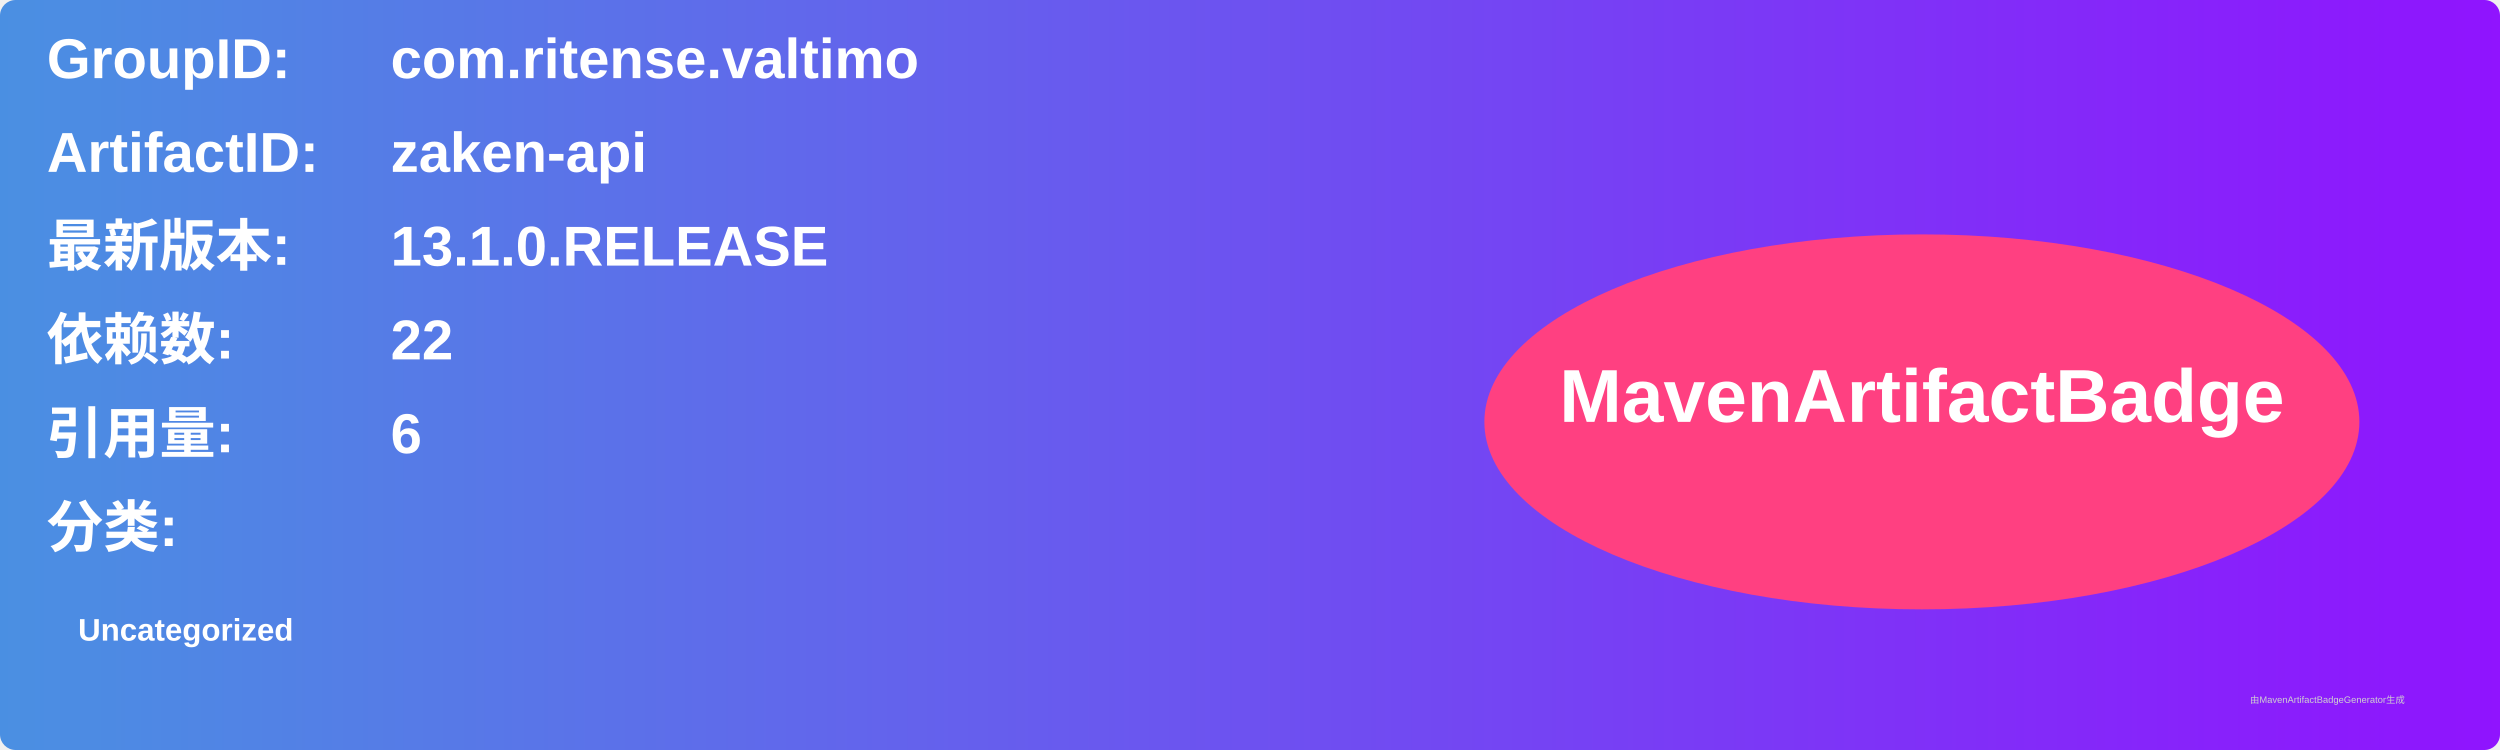
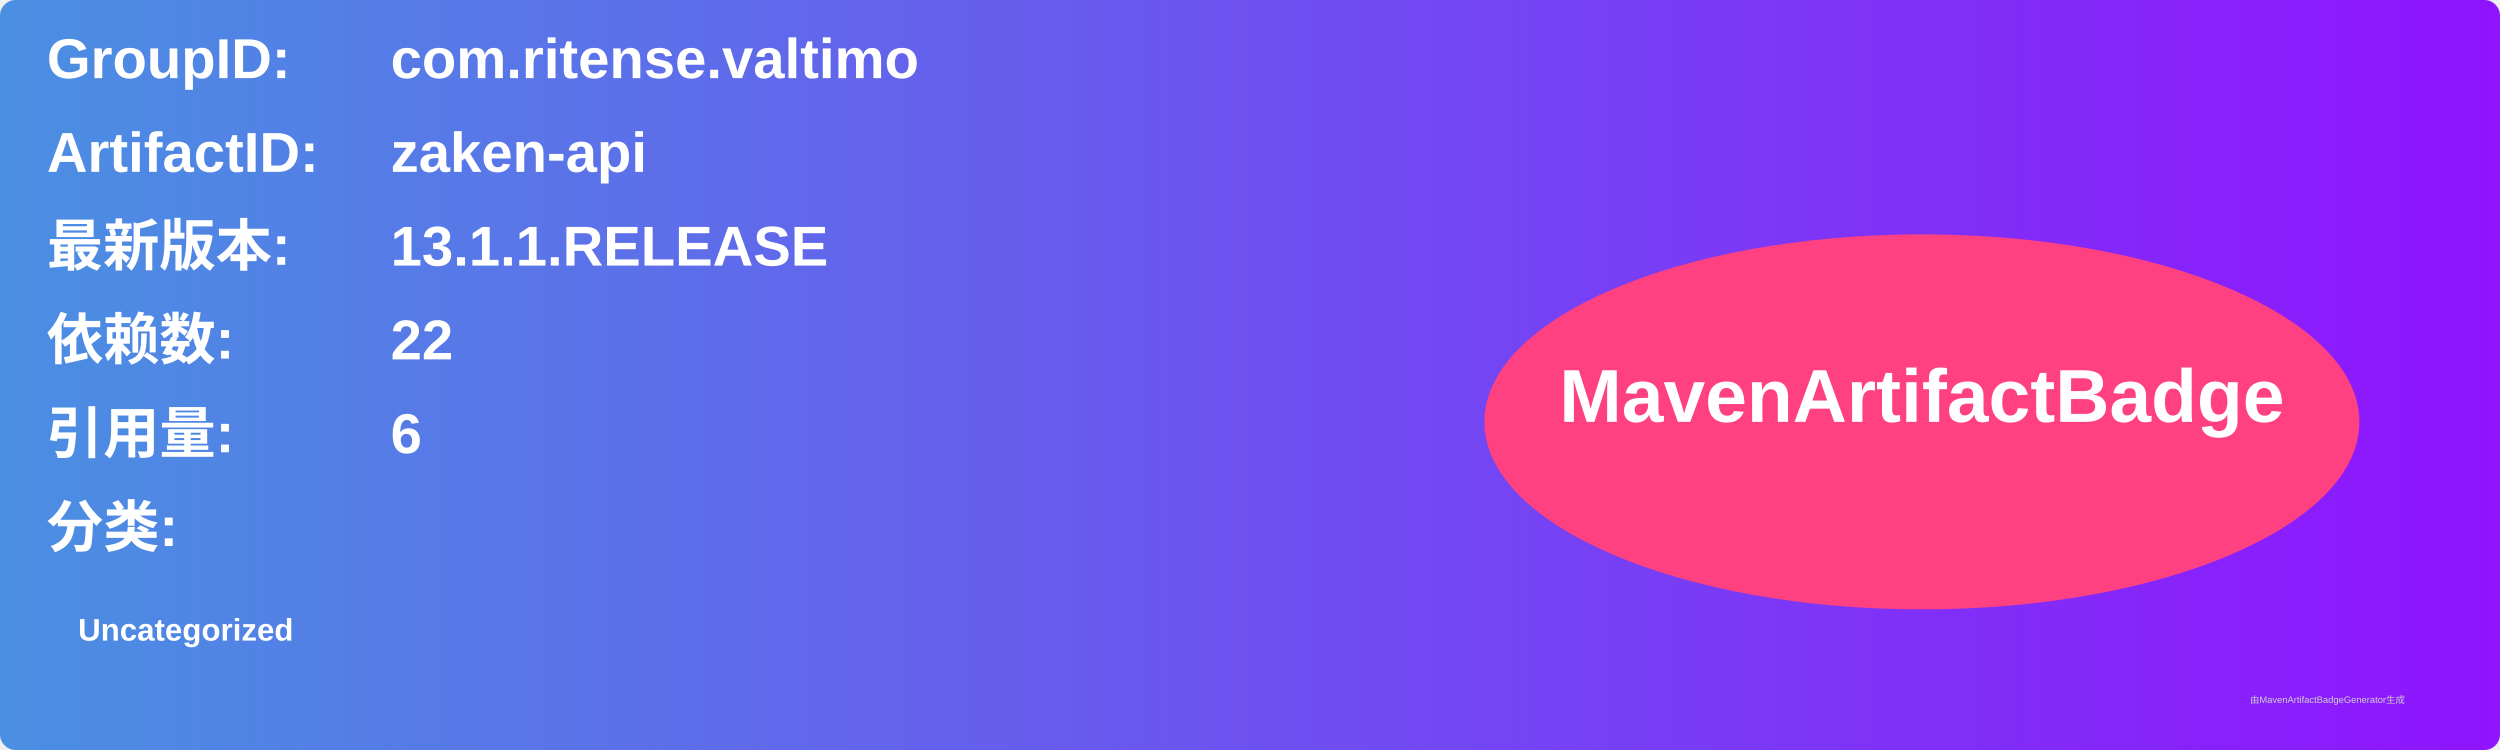
<svg xmlns="http://www.w3.org/2000/svg" width="800" height="240" viewBox="0 0 800 240">
  <linearGradient id="grad" x1="0%" y1="0%" x2="100%" y2="0%">
    <stop offset="0%" stop-color="#4a90e2" />
    <stop offset="100%" stop-color="#9013fe" />
  </linearGradient>
  <rect width="100%" height="100%" rx="5" ry="5" fill="url(#grad)" />
  <g transform="translate(15, 15)">
    <text x="0" y="10" font-family="Arial" font-size="18" fill="white" font-weight="bold" width="260">GroupID:</text>
    <text x="110" y="10" font-family="Arial" font-size="18" fill="white" font-weight="bold" width="460">com.ritense.valtimo</text>
    <text x="0" y="40" font-family="Arial" font-size="18" fill="white" font-weight="bold" width="260">ArtifactID:</text>
    <text x="110" y="40" font-family="Arial" font-size="18" fill="white" font-weight="bold" width="460">zaken-api</text>
    <text x="0" y="70" font-family="Arial" font-size="18" fill="white" font-weight="bold">最新版本:</text>
    <text x="110" y="70" font-family="Arial" font-size="18" fill="white" font-weight="bold">
-       <tspan font-weight="bold">13.1.0.RELEASE</tspan>
+       <tspan font-weight="bold">13.1.1.RELEASE</tspan>
    </text>
    <text x="0" y="100" font-family="Arial" font-size="18" fill="white" font-weight="bold">依赖数: </text>
    <text x="110" y="100" font-family="Arial" font-size="18" fill="white">
      <tspan font-weight="bold">22</tspan>
    </text>
    <text x="0" y="130" font-family="Arial" font-size="18" fill="white" font-weight="bold">引用量: </text>
    <text x="110" y="130" font-family="Arial" font-size="18" fill="white">
      <tspan font-weight="bold">6</tspan>
    </text>
    <text x="0" y="160" font-family="Arial" font-size="18" fill="white" font-weight="bold">分类:</text>
    <text x="10" y="190" font-family="Arial" font-size="10" fill="white">
      <tspan font-weight="bold">Uncategorized</tspan>
    </text>
    <ellipse cx="600" cy="120" rx="140" ry="60" fill="#ff4081" />
    <text x="600" y="120" text-anchor="middle" font-family="Arial" font-size="24" fill="white" font-weight="bold">MavenArtifactBadge</text>
  </g>
  <text x="720" y="225" font-family="Arial" font-size="3" fill="#d0d0d0">由MavenArtifactBadgeGenerator生成</text>
</svg>
